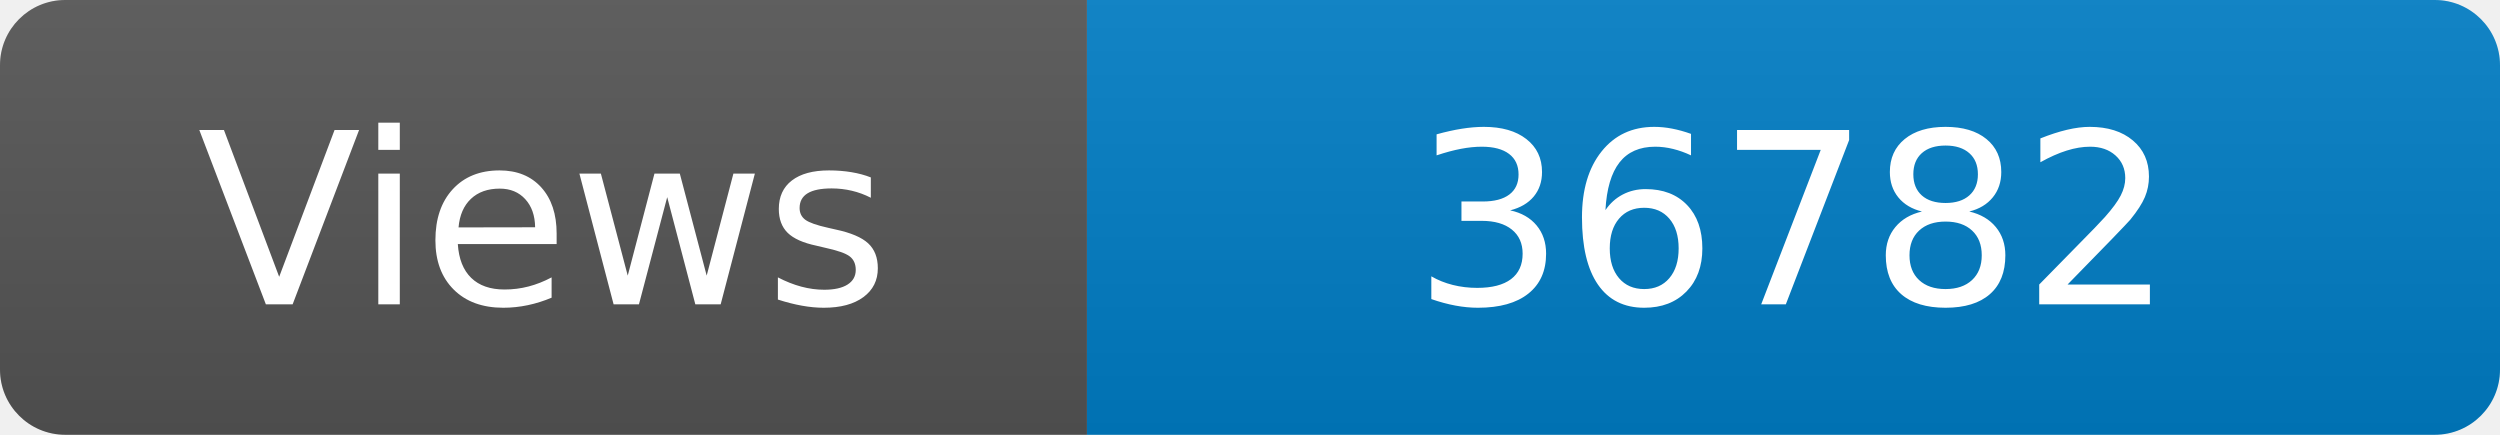
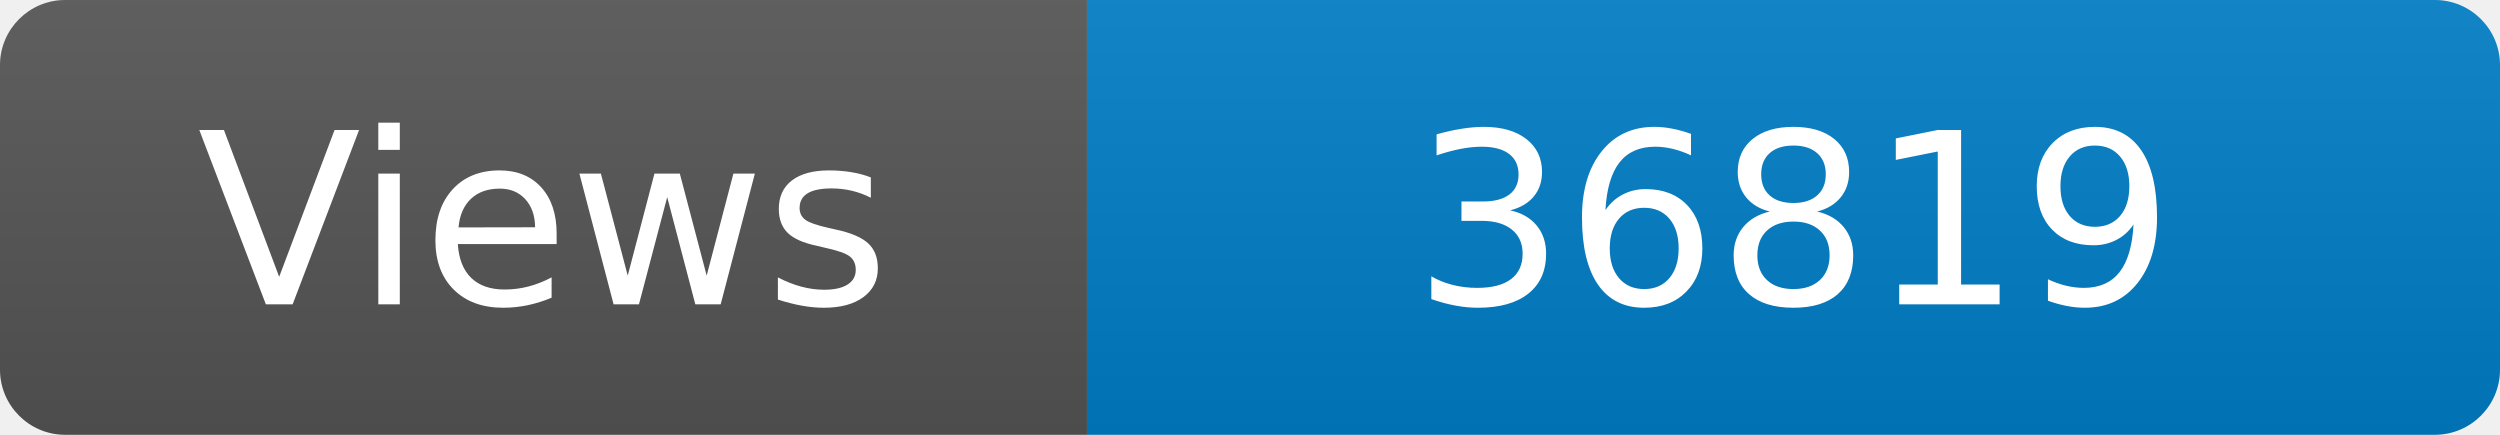
<svg xmlns="http://www.w3.org/2000/svg" width="115" height="20" role="img" aria-label="Maintained?: yes">
  <linearGradient id="s" x2="0" y2="100%">
    <stop offset="0" stop-color="#bbb" stop-opacity=".1" />
    <stop offset="1" stop-opacity=".1" />
  </linearGradient>
  <clipPath id="r">
    <rect width="115" height="20" rx="3" fill="#fff" />
  </clipPath>
  <g clip-path="url(#r)">
    <rect width="50" height="20" fill="#555" />
    <rect x="50" width="160" height="20" fill="#007ec6" />
    <rect width="115" height="20" fill="url(#s)" />
  </g>
  <g fill="#fff" text-anchor="middle" font-family="Verdana,Geneva,DejaVu Sans,sans-serif" font-size="110">
    <text x="250" y="140" transform="scale(.1)" fill="#fff">Views</text>
-     <text x="825" y="140" transform="scale(.1)" fill="#fff">36782</text>
+     <text x="825" y="140" transform="scale(.1)" fill="#fff">36819</text>
  </g>
</svg>
